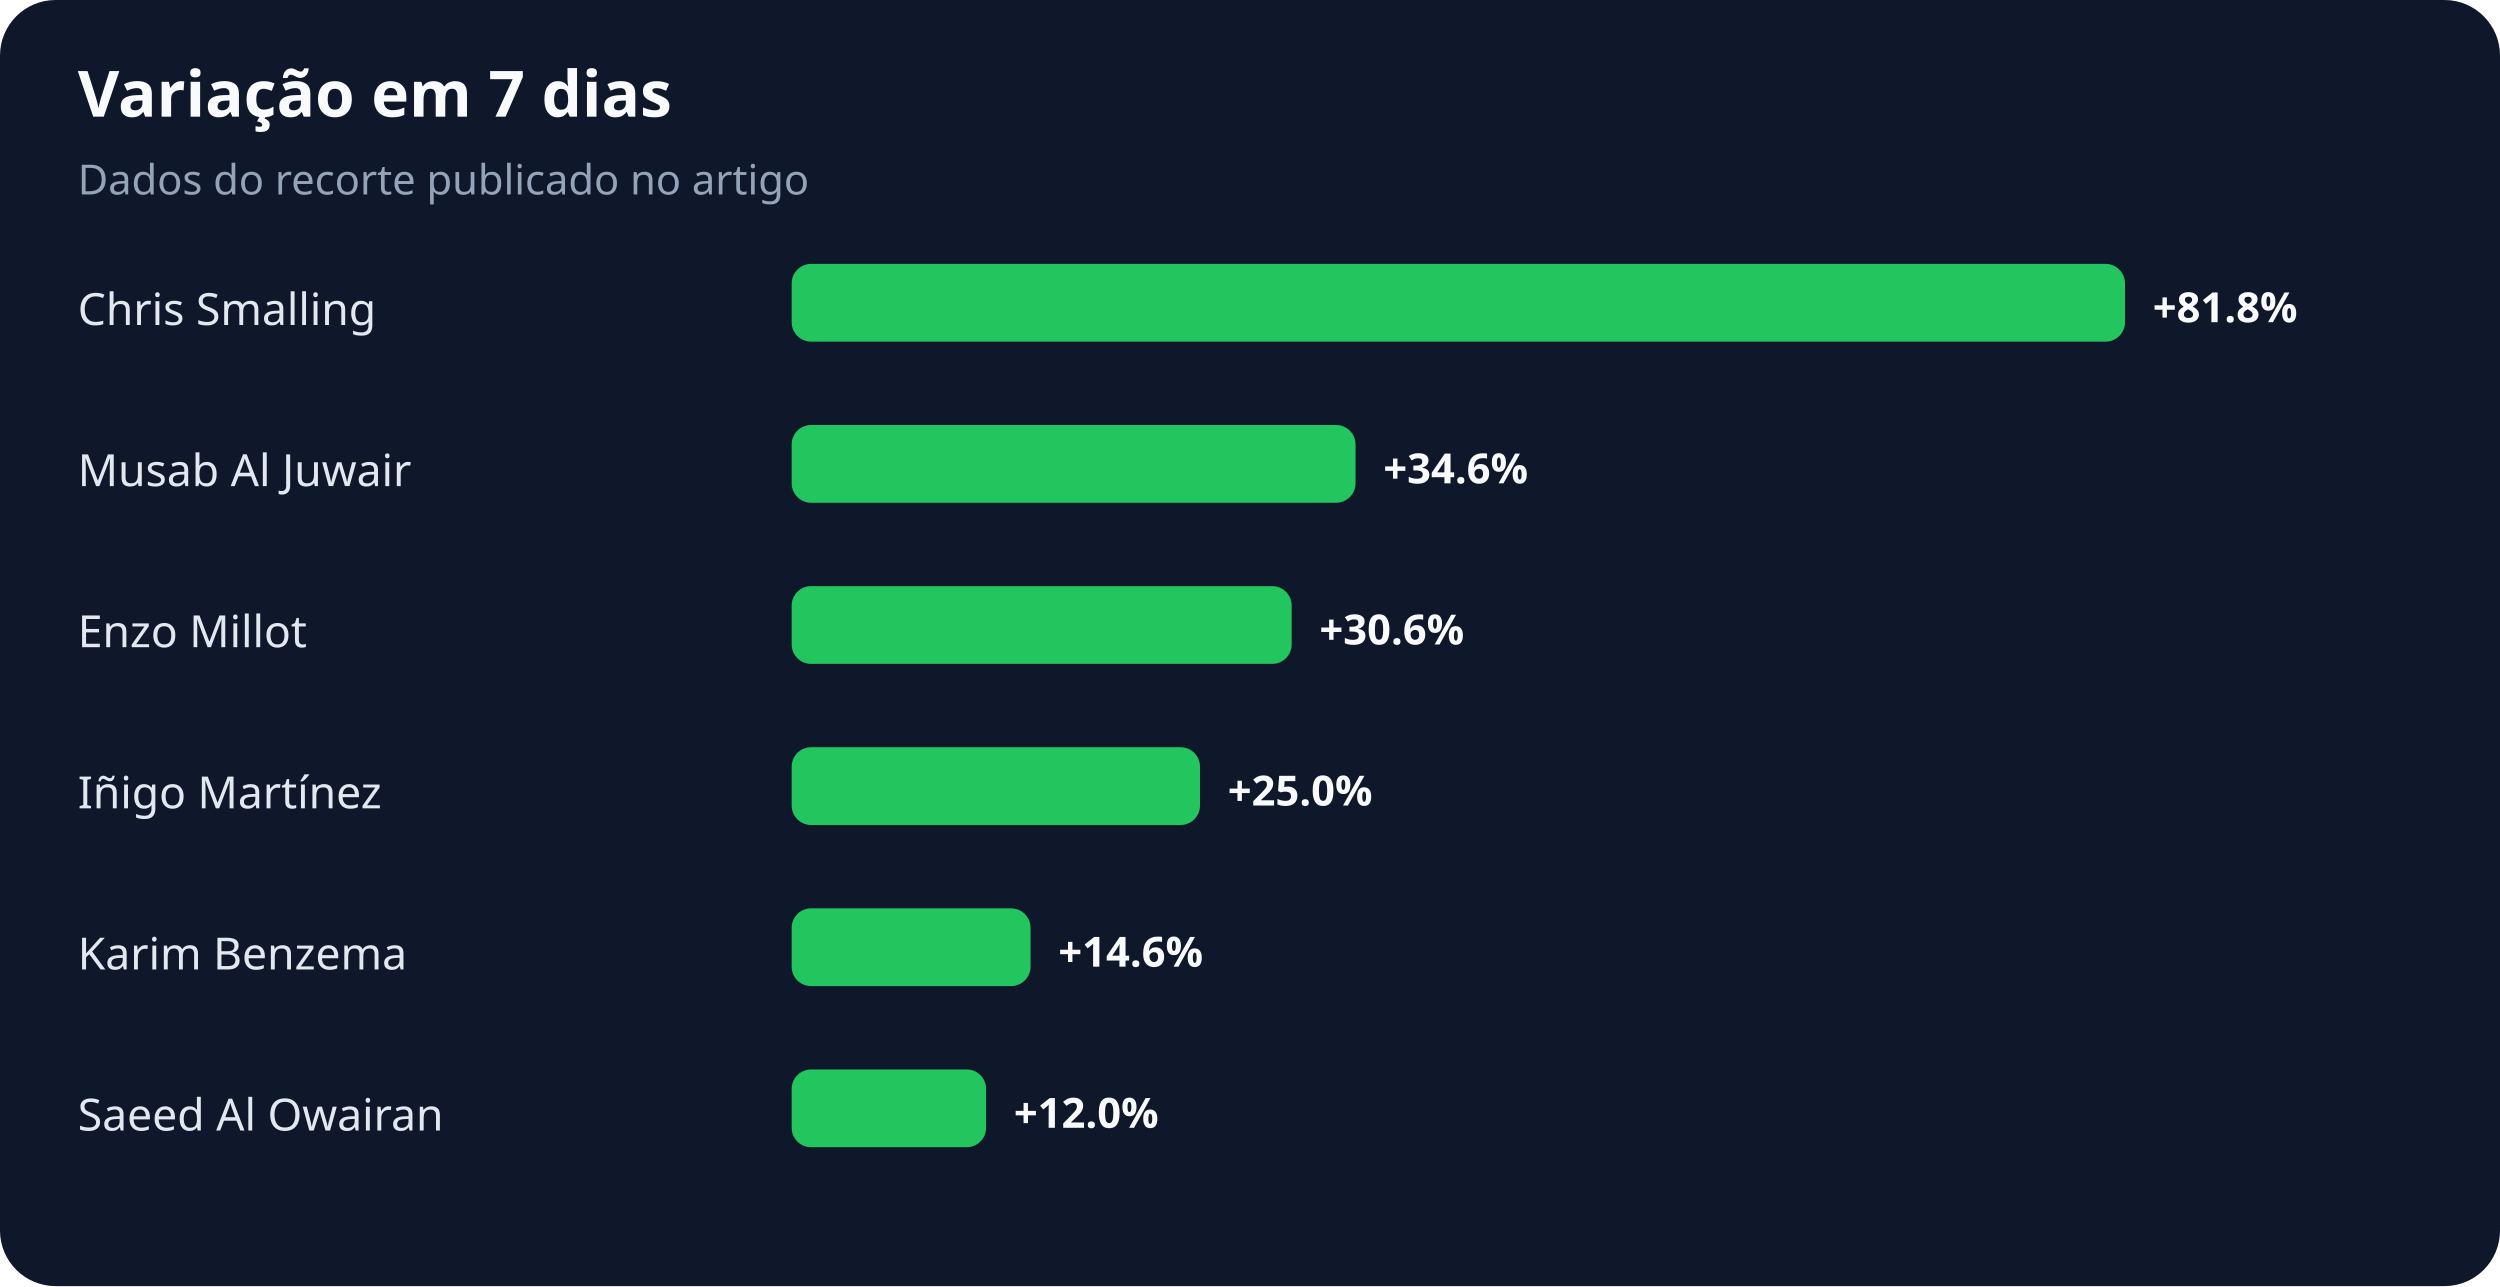
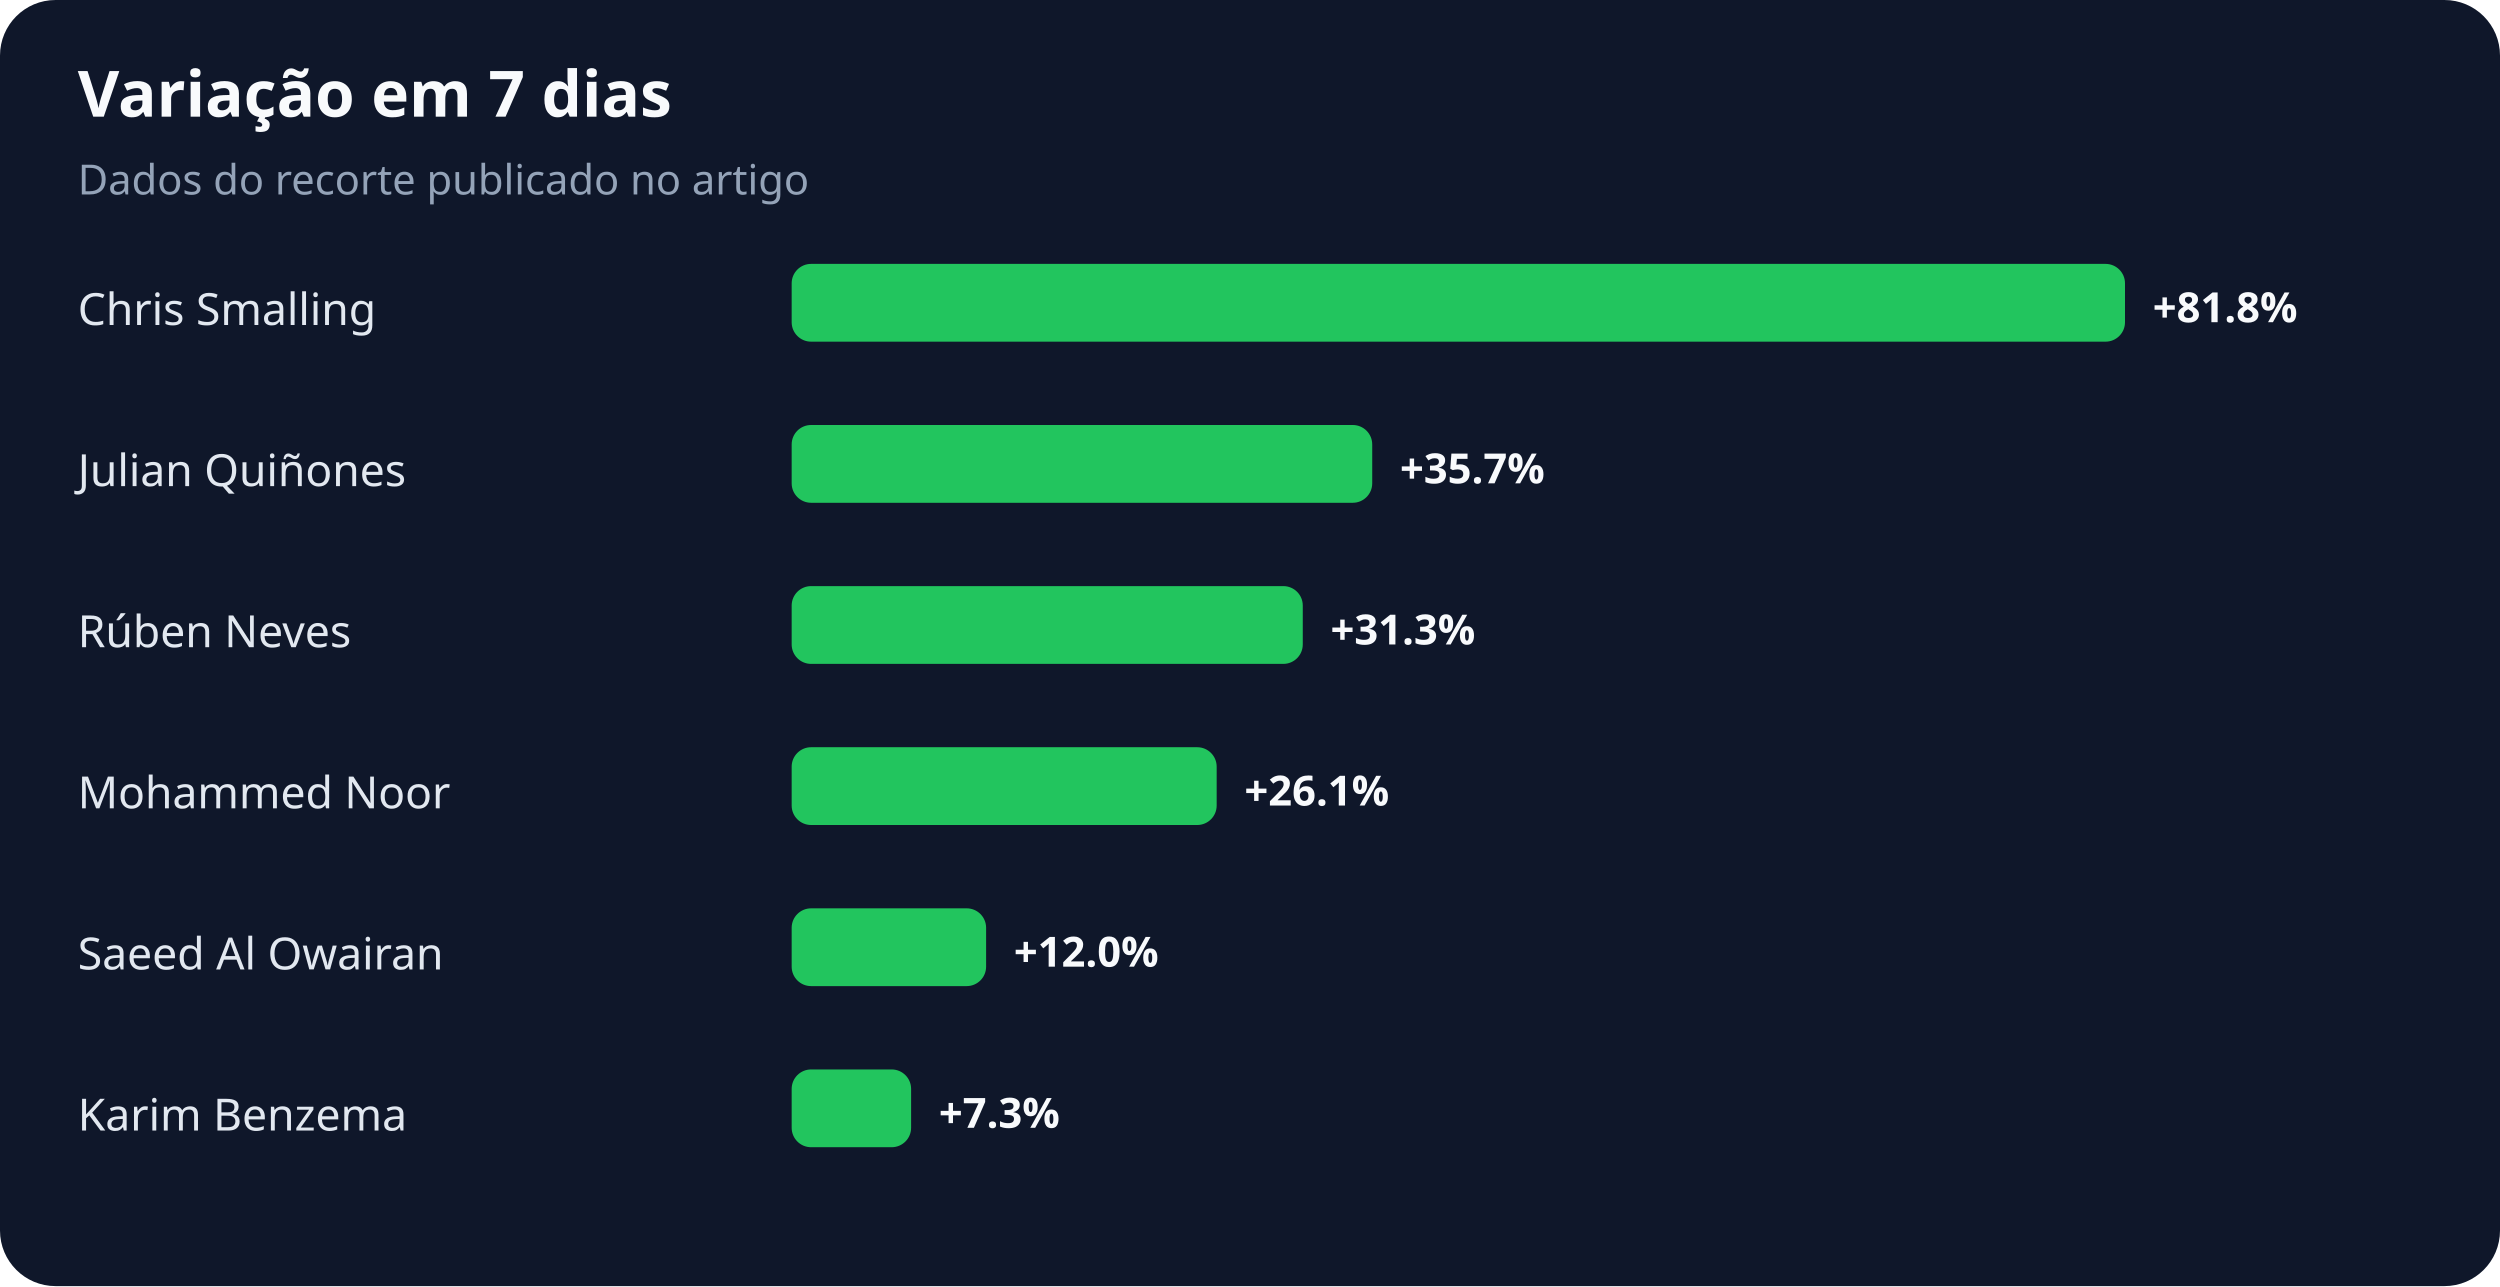
<svg xmlns="http://www.w3.org/2000/svg" width="900" height="463" viewBox="0 0 900 463" role="img" aria-labelledby="title desc">
  <rect width="100%" height="100%" rx="20" fill="#0f172a" />
  <text x="28" y="42" fill="#f8fafc" font-family="system-ui,sans-serif" font-size="23" font-weight="700">Variação em 7 dias</text>
  <text x="28" y="70" fill="#94a3b8" font-family="system-ui,sans-serif" font-size="15">Dados do recorte publicado no artigo</text>
  <text x="28" y="117" fill="#e2e8f0" font-family="system-ui,sans-serif" font-size="16">Chris Smalling</text>
  <rect x="285" y="95" width="480" height="28" rx="7" fill="#22c55e" />
  <text x="775" y="116" fill="#f8fafc" font-family="system-ui,sans-serif" font-size="15" font-weight="700">+81.8%</text>
-   <text x="28" y="175" fill="#e2e8f0" font-family="system-ui,sans-serif" font-size="16">Musab Al Juwair</text>
-   <rect x="285" y="153" width="203" height="28" rx="7" fill="#22c55e" />
-   <text x="498" y="174" fill="#f8fafc" font-family="system-ui,sans-serif" font-size="15" font-weight="700">+34.6%</text>
-   <text x="28" y="233" fill="#e2e8f0" font-family="system-ui,sans-serif" font-size="16">Enzo Millot</text>
-   <rect x="285" y="211" width="180" height="28" rx="7" fill="#22c55e" />
-   <text x="475" y="232" fill="#f8fafc" font-family="system-ui,sans-serif" font-size="15" font-weight="700">+30.6%</text>
-   <text x="28" y="291" fill="#e2e8f0" font-family="system-ui,sans-serif" font-size="16">Iñigo Martínez</text>
-   <rect x="285" y="269" width="147" height="28" rx="7" fill="#22c55e" />
-   <text x="442" y="290" fill="#f8fafc" font-family="system-ui,sans-serif" font-size="15" font-weight="700">+25.0%</text>
-   <text x="28" y="349" fill="#e2e8f0" font-family="system-ui,sans-serif" font-size="16">Karim Benzema</text>
-   <rect x="285" y="327" width="86" height="28" rx="7" fill="#22c55e" />
-   <text x="381" y="348" fill="#f8fafc" font-family="system-ui,sans-serif" font-size="15" font-weight="700">+14.6%</text>
-   <text x="28" y="407" fill="#e2e8f0" font-family="system-ui,sans-serif" font-size="16">Saeed Al Owairan</text>
-   <rect x="285" y="385" width="70" height="28" rx="7" fill="#22c55e" />
-   <text x="365" y="406" fill="#f8fafc" font-family="system-ui,sans-serif" font-size="15" font-weight="700">+12.0%</text>
+   <text x="28" y="175" fill="#e2e8f0" font-family="system-ui,sans-serif" font-size="16">Julian Quiñones</text>
+   <rect x="285" y="153" width="209" height="28" rx="7" fill="#22c55e" />
+   <text x="504" y="174" fill="#f8fafc" font-family="system-ui,sans-serif" font-size="15" font-weight="700">+35.7%</text>
+   <text x="28" y="233" fill="#e2e8f0" font-family="system-ui,sans-serif" font-size="16">Rúben Neves</text>
+   <rect x="285" y="211" width="184" height="28" rx="7" fill="#22c55e" />
+   <text x="479" y="232" fill="#f8fafc" font-family="system-ui,sans-serif" font-size="15" font-weight="700">+31.3%</text>
+   <text x="28" y="291" fill="#e2e8f0" font-family="system-ui,sans-serif" font-size="16">Mohammed Noor</text>
+   <rect x="285" y="269" width="153" height="28" rx="7" fill="#22c55e" />
+   <text x="448" y="290" fill="#f8fafc" font-family="system-ui,sans-serif" font-size="15" font-weight="700">+26.1%</text>
+   <text x="28" y="349" fill="#e2e8f0" font-family="system-ui,sans-serif" font-size="16">Saeed Al Owairan</text>
+   <rect x="285" y="327" width="70" height="28" rx="7" fill="#22c55e" />
+   <text x="365" y="348" fill="#f8fafc" font-family="system-ui,sans-serif" font-size="15" font-weight="700">+12.0%</text>
+   <text x="28" y="407" fill="#e2e8f0" font-family="system-ui,sans-serif" font-size="16">Karim Benzema</text>
+   <rect x="285" y="385" width="43" height="28" rx="7" fill="#22c55e" />
+   <text x="338" y="406" fill="#f8fafc" font-family="system-ui,sans-serif" font-size="15" font-weight="700">+7.3%</text>
</svg>
